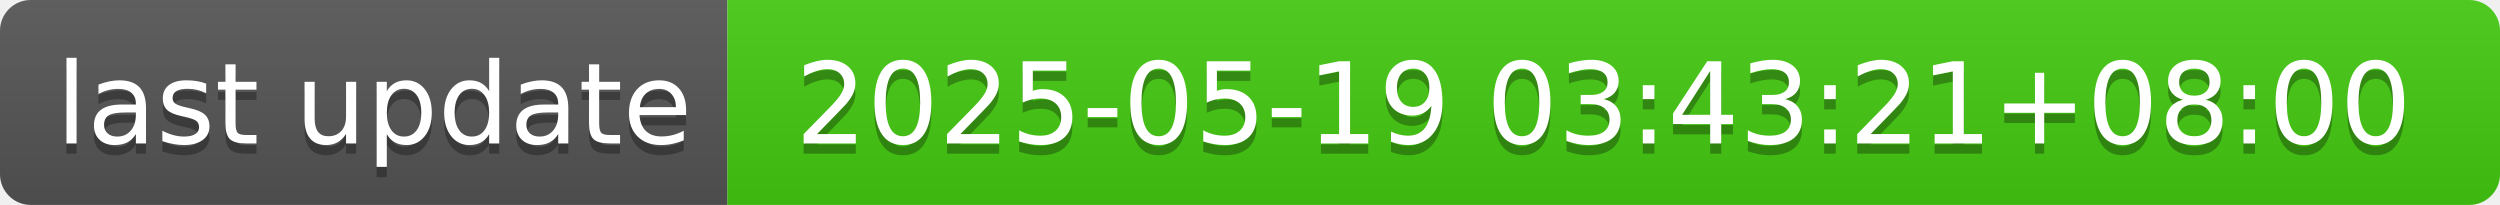
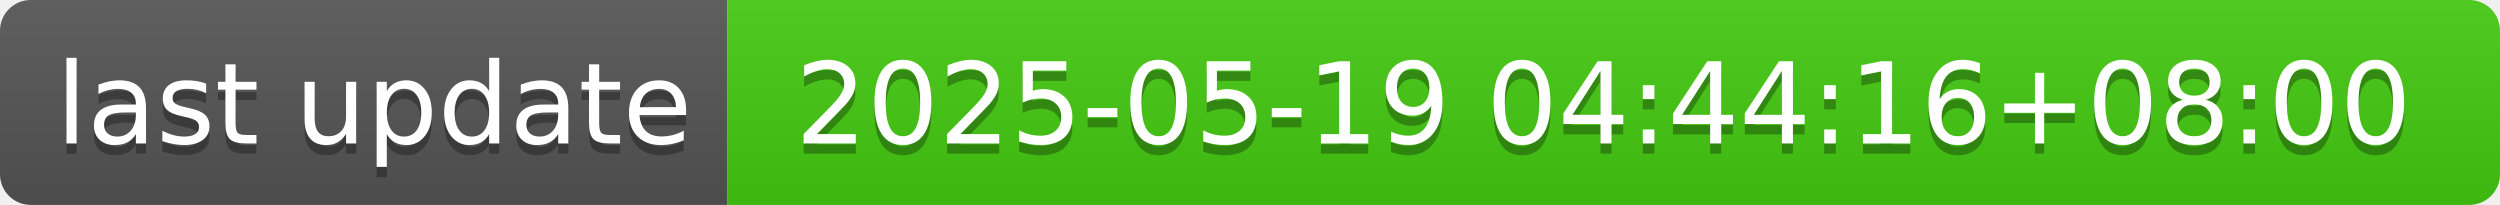
- <svg xmlns="http://www.w3.org/2000/svg" width="244" height="20" role="img" aria-label="last update: 2025-05-19 03:43:21+08:00">
+ <svg xmlns="http://www.w3.org/2000/svg" width="244" height="20" role="img" aria-label="last update: 2025-05-19 04:44:16+08:00">
  <linearGradient id="s" x2="0" y2="100%">
    <stop offset="0" stop-color="#bbb" stop-opacity=".1" />
    <stop offset="1" stop-opacity=".1" />
  </linearGradient>
  <clipPath id="r">
    <rect width="244" height="20" rx="3" fill="#fff" />
  </clipPath>
  <g clip-path="url(#r)">
    <rect width="71" height="20" fill="#555" />
    <rect x="71" width="173" height="20" fill="#4c1" />
    <rect width="244" height="20" fill="url(#s)" />
  </g>
  <g fill="#fff" text-anchor="middle" font-family="Verdana,Geneva,DejaVu Sans,sans-serif" text-rendering="geometricPrecision" font-size="110">
    <text aria-hidden="true" x="365" y="150" fill="#010101" fill-opacity=".3" transform="scale(.1)" textLength="610">last update</text>
    <text x="365" y="140" transform="scale(.1)" fill="#fff" textLength="610">last update</text>
-     <text aria-hidden="true" x="1565" y="150" fill="#010101" fill-opacity=".3" transform="scale(.1)" textLength="1630">2025-05-19 03:43:21+08:00</text>
-     <text x="1565" y="140" transform="scale(.1)" fill="#fff" textLength="1630">2025-05-19 03:43:21+08:00</text>
+     <text aria-hidden="true" x="1565" y="150" fill="#010101" fill-opacity=".3" transform="scale(.1)" textLength="1630">2025-05-19 04:44:16+08:00</text>
+     <text x="1565" y="140" transform="scale(.1)" fill="#fff" textLength="1630">2025-05-19 04:44:16+08:00</text>
  </g>
</svg>
